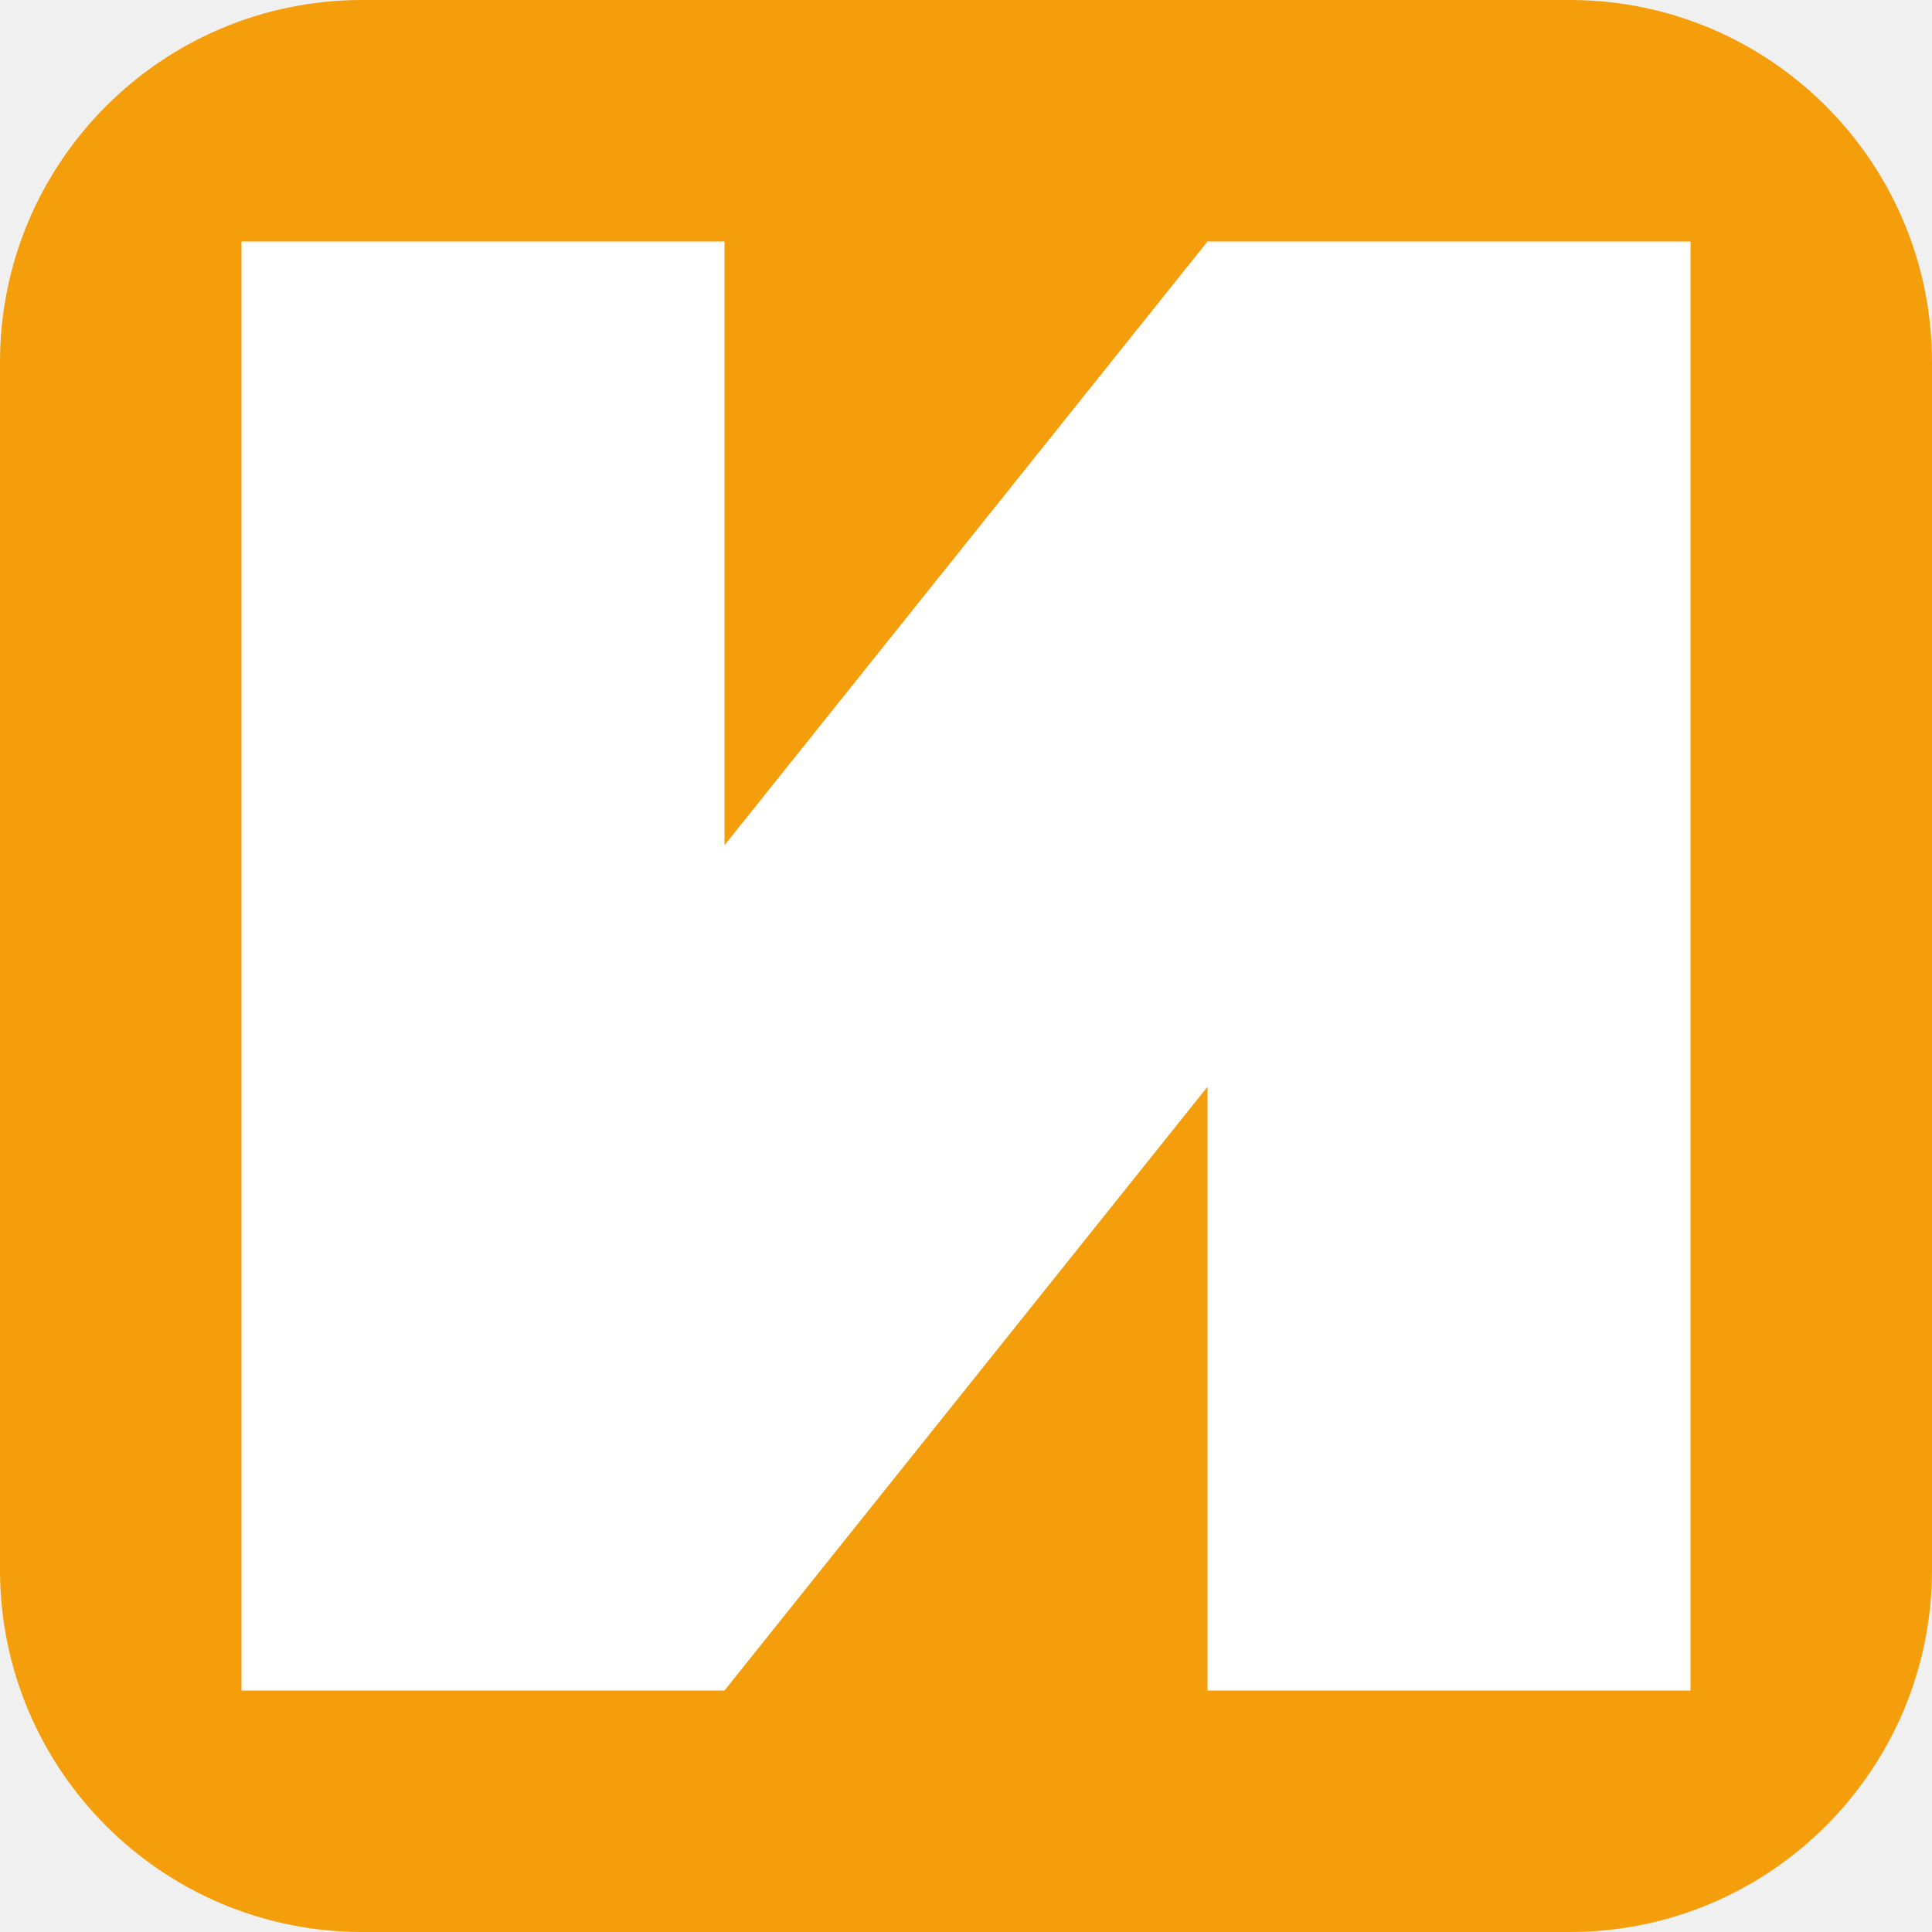
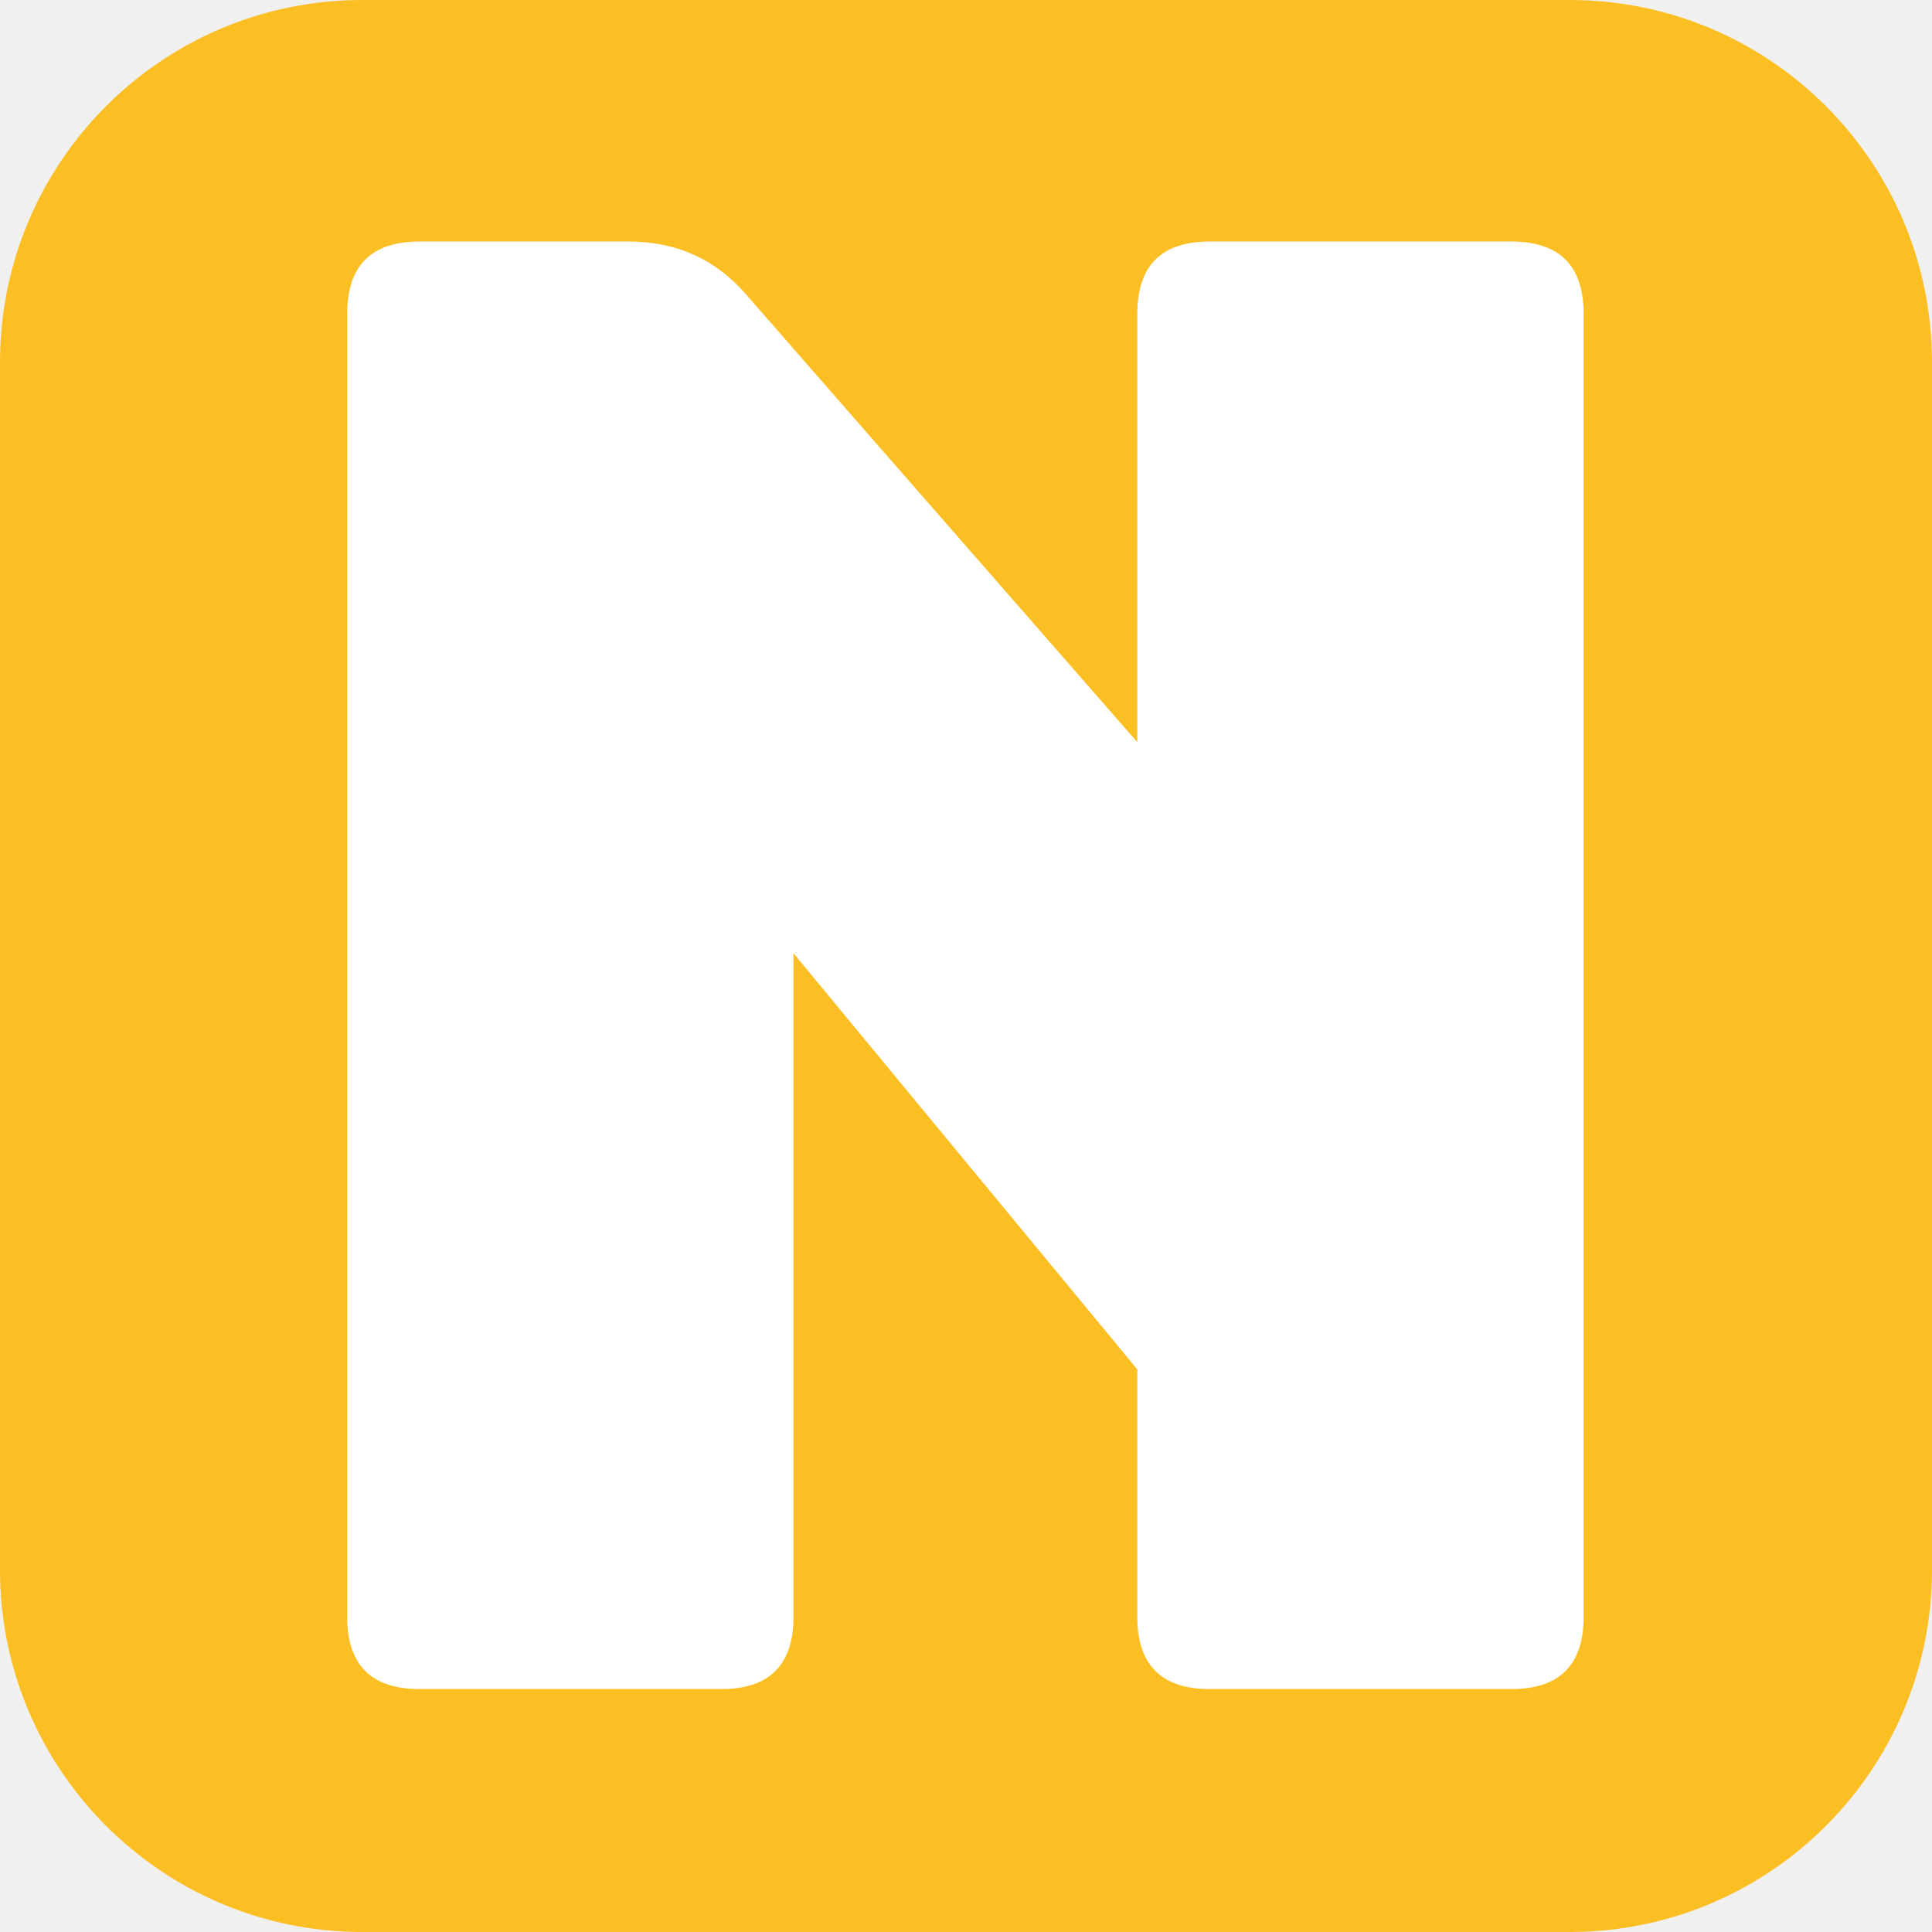
<svg xmlns="http://www.w3.org/2000/svg" viewBox="0 0 32 32">
-   <rect width="32" height="32" rx="6" fill="#f59e0b" />
-   <path d="M4 4h8v10l8-10h8v24h-8V18l-8 10H4z" fill="#fff" />
+   <rect width="32" height="32" rx="6" fill="#fbbf24" />
+   <g transform="translate(5.75 4) scale(0.333)" fill="#fff">
+     <path d="M 18.601 72.001 L 3.601 72.001 Q 0.001 72.001 0.001 68.401 L 0.001 3.601 Q 0.001 0.001 3.601 0.001 L 14.001 0.001 Q 17.601 0.001 19.901 2.701 L 39.301 24.901 L 39.301 3.601 Q 39.301 0.001 42.901 0.001 L 57.901 0.001 Q 61.501 0.001 61.501 3.601 L 61.501 68.401 Q 61.501 72.001 57.901 72.001 L 42.901 72.001 Q 39.301 72.001 39.301 68.401 L 39.301 56.101 L 22.201 35.401 L 22.201 68.401 Q 22.201 72.001 18.601 72.001 Z" />
+   </g>
</svg>
